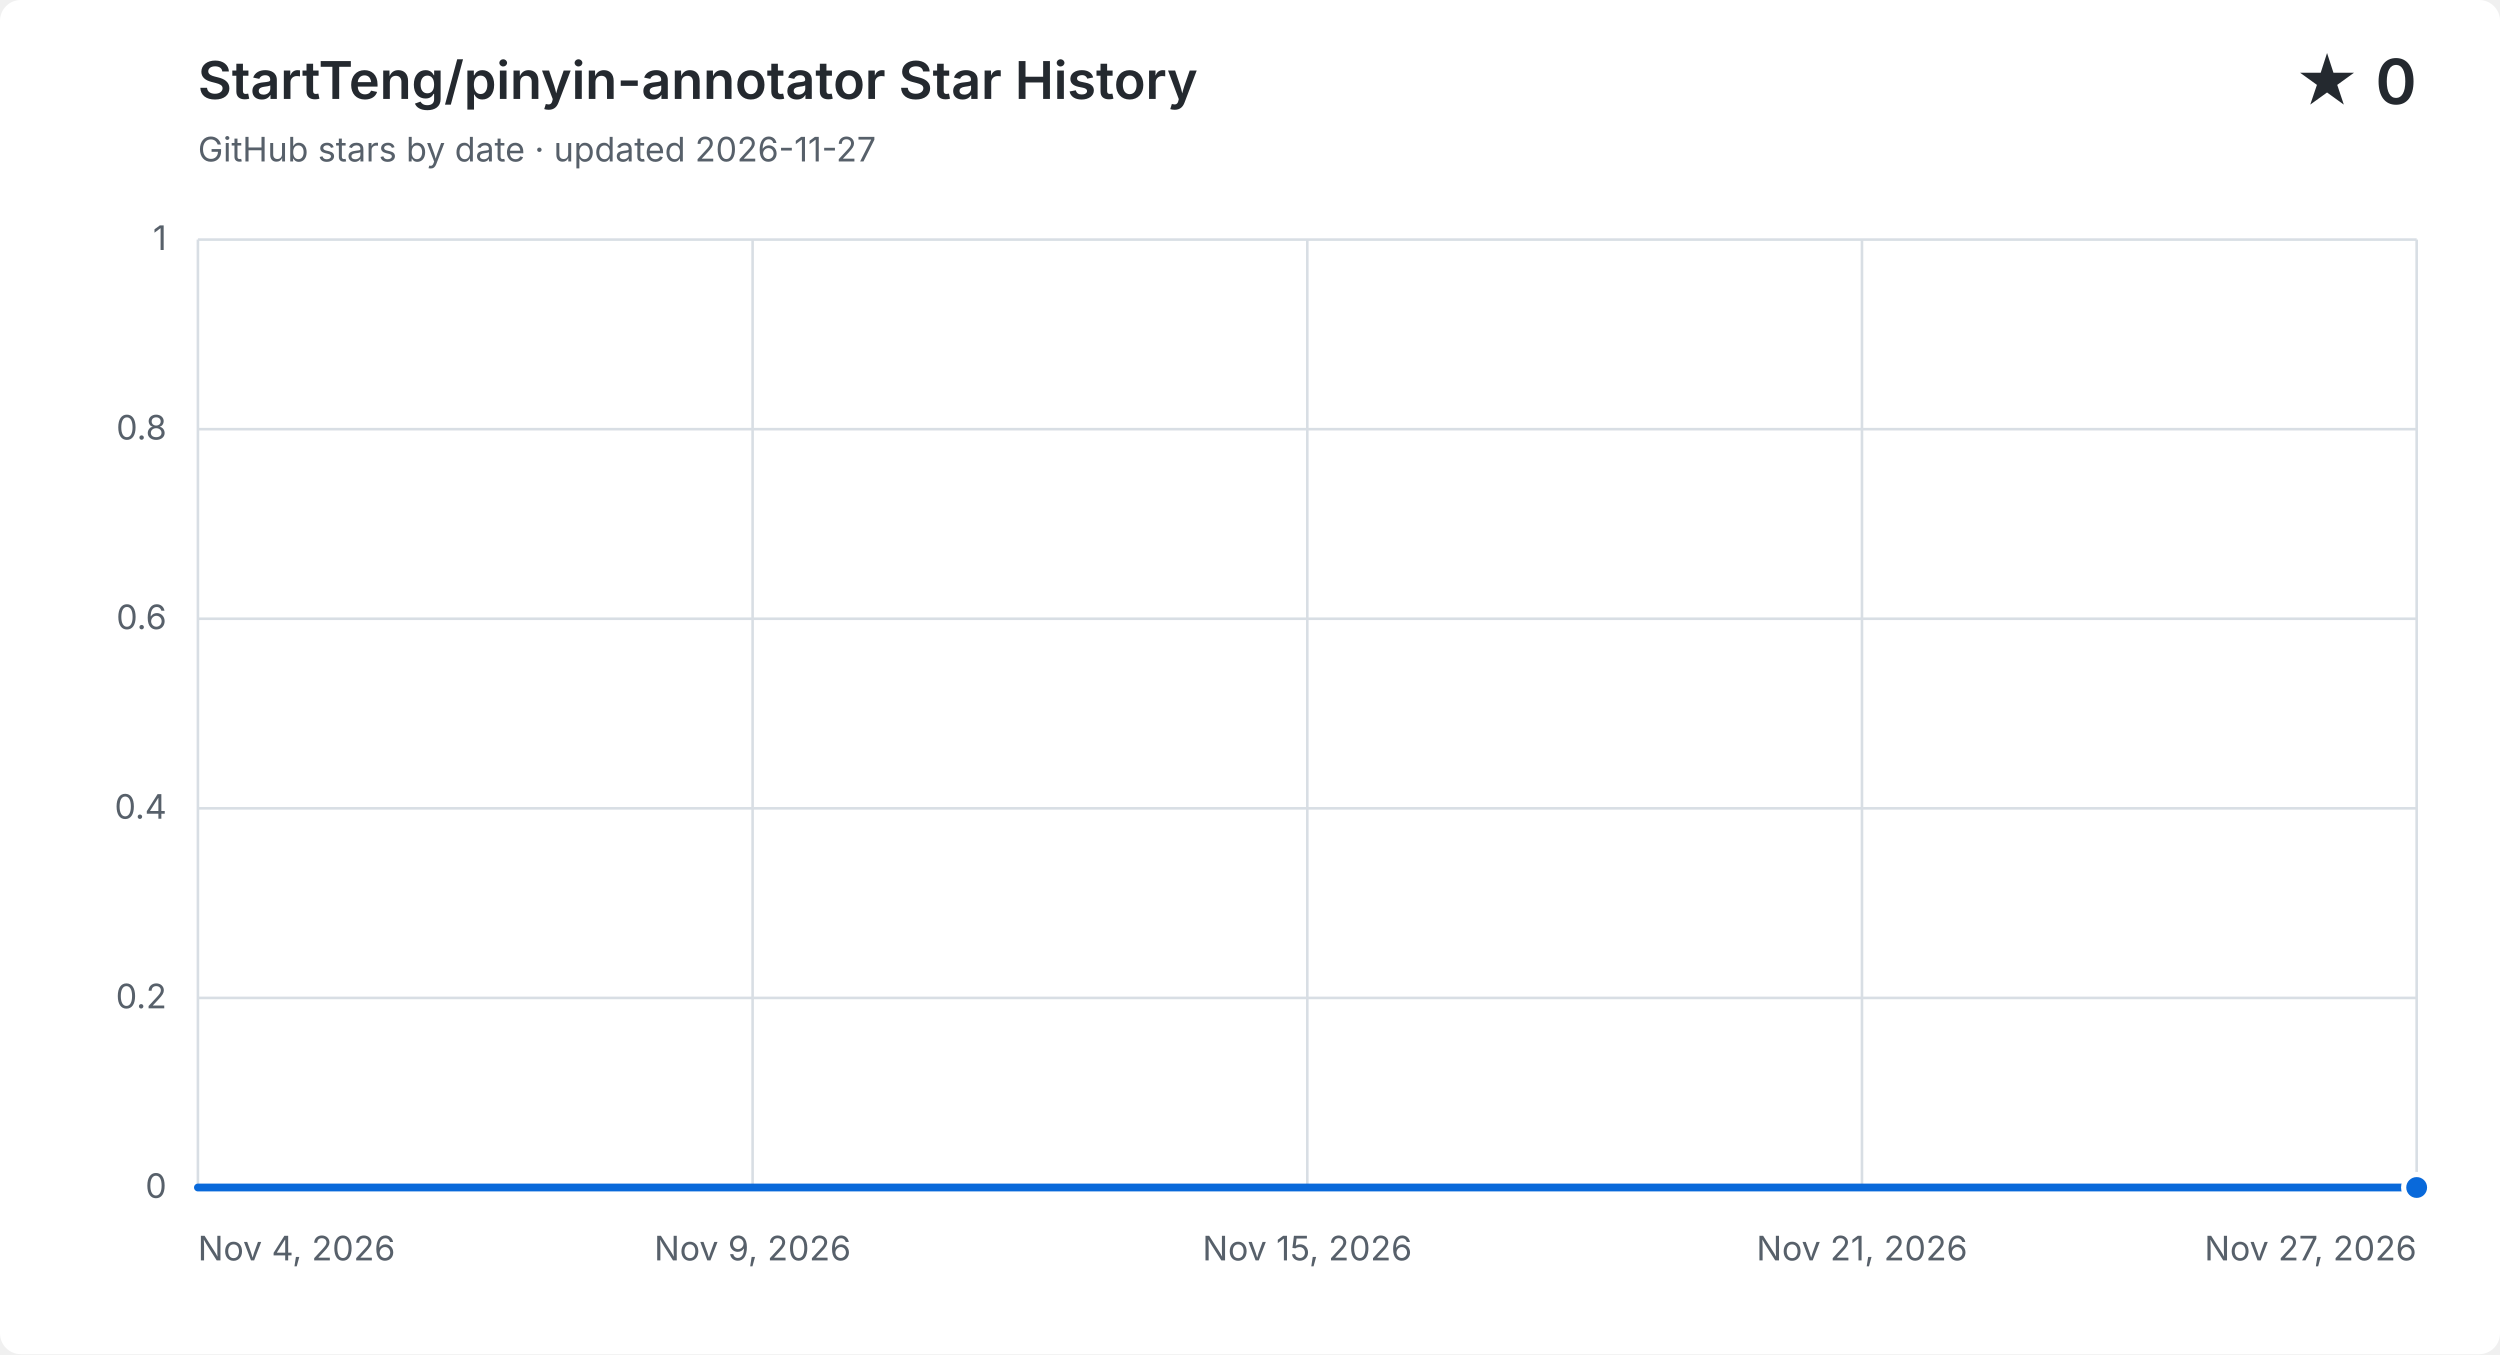
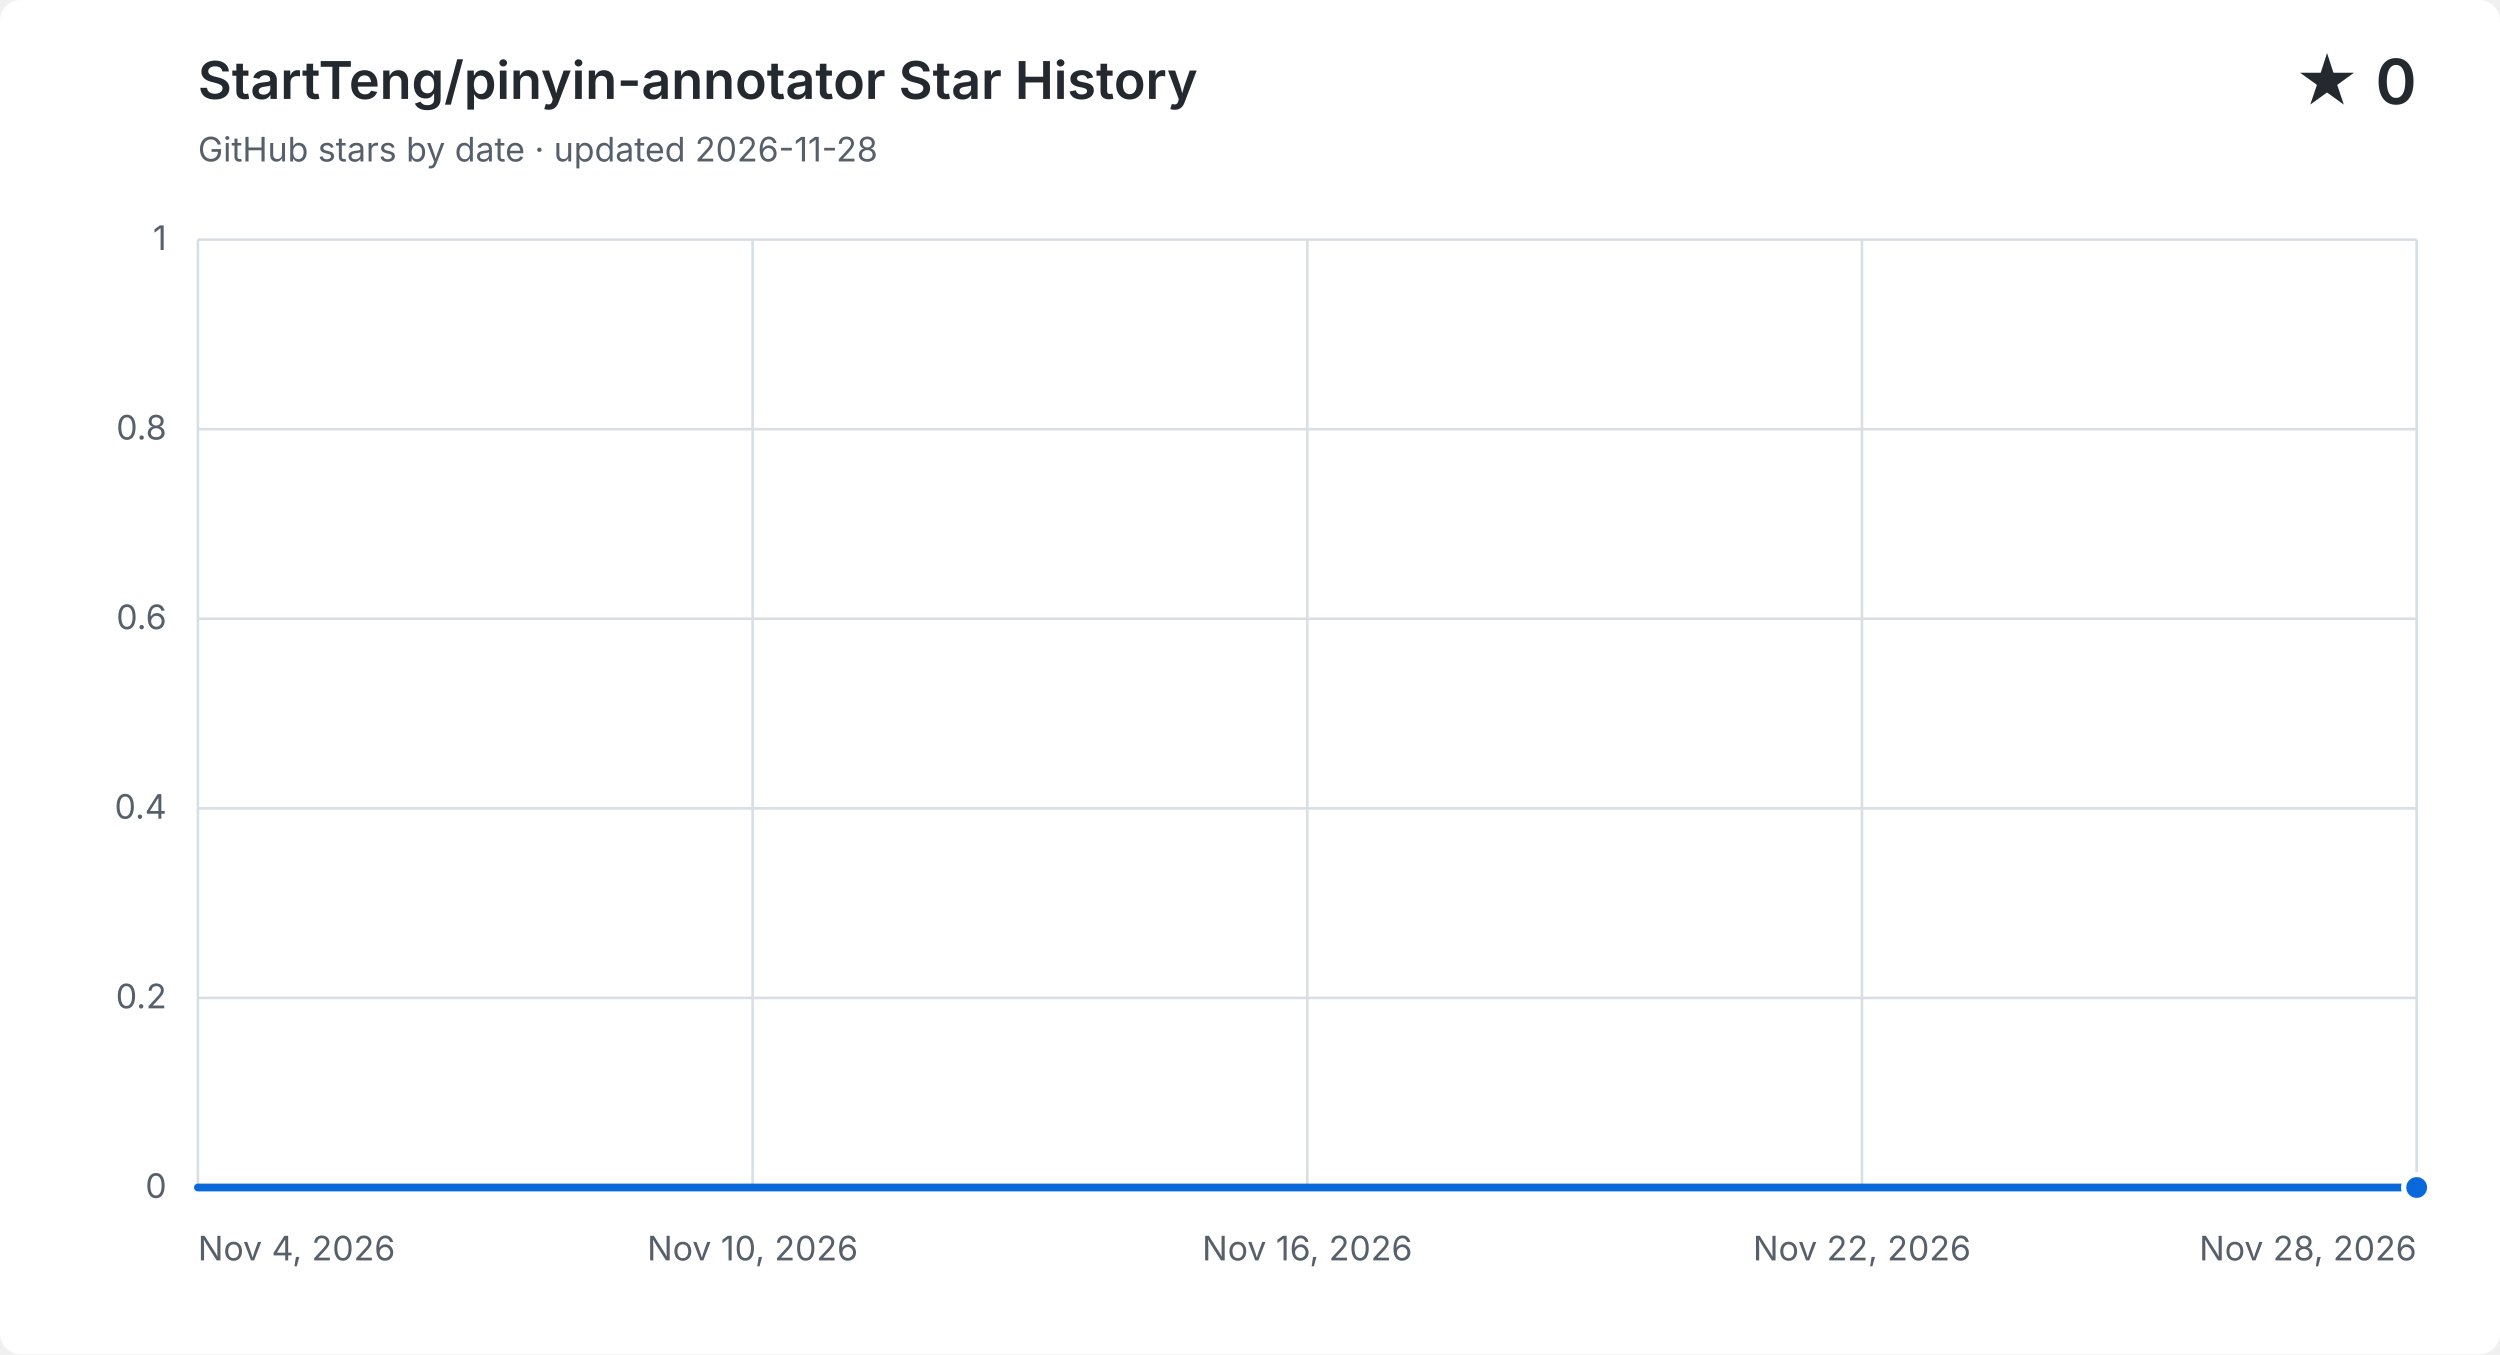
<svg xmlns="http://www.w3.org/2000/svg" width="960" height="520" viewBox="0 0 960 520" role="img" aria-labelledby="title description">
  <style>
    .background { fill: #ffffff; }
    .grid { fill: none; stroke: #d8dee4; stroke-width: 1; }
    .label, .subtitle { fill: #57606a; font: 13px -apple-system, BlinkMacSystemFont, "Segoe UI", sans-serif; }
    .heading, .value { fill: #24292f; font-family: -apple-system, BlinkMacSystemFont, "Segoe UI", sans-serif; }
    .heading { font-size: 20px; font-weight: 600; }
    .value { font-size: 24px; font-weight: 600; }
    .area { fill: #0969da; opacity: .12; }
    .line { fill: none; stroke: #0969da; stroke-linecap: round; stroke-linejoin: round; stroke-width: 3; }
    .point { fill: #0969da; stroke: #ffffff; stroke-width: 2; }
    @media (prefers-color-scheme: dark) {
      .background { fill: #0d1117; }
      .grid { stroke: #30363d; }
      .label, .subtitle { fill: #8b949e; }
      .heading, .value { fill: #f0f6fc; }
      .area { fill: #58a6ff; }
      .line { stroke: #58a6ff; }
      .point { fill: #58a6ff; stroke: #0d1117; }
    }
  </style>
  <rect class="background" width="960" height="520" rx="8" />
  <text class="heading" x="76" y="38">StartTeng/pinyin-annotator Star History</text>
-   <text class="subtitle" x="76" y="62">GitHub stars by date · updated 2026-11-27</text>
+   <text class="subtitle" x="76" y="62">GitHub stars by date · updated 2026-11-28</text>
  <text class="value" x="928" y="40" text-anchor="end">★ 0</text>
  <path class="grid" d="M 76 456.0 H 928" />
  <text class="label" x="64" y="460.0" text-anchor="end">0</text>
  <path class="grid" d="M 76 383.2 H 928" />
  <text class="label" x="64" y="387.2" text-anchor="end">0.2</text>
  <path class="grid" d="M 76 310.4 H 928" />
  <text class="label" x="64" y="314.4" text-anchor="end">0.4</text>
  <path class="grid" d="M 76 237.6 H 928" />
  <text class="label" x="64" y="241.6" text-anchor="end">0.6</text>
  <path class="grid" d="M 76 164.8 H 928" />
  <text class="label" x="64" y="168.8" text-anchor="end">0.8</text>
  <path class="grid" d="M 76 92.0 H 928" />
  <text class="label" x="64" y="96.0" text-anchor="end">1</text>
  <path class="grid" d="M 76.0 92 V 456" />
  <text class="label" x="76.0" y="484" text-anchor="start">Nov 4, 2026</text>
  <path class="grid" d="M 289.0 92 V 456" />
-   <text class="label" x="289.0" y="484" text-anchor="middle">Nov 9, 2026</text>
+   <text class="label" x="289.0" y="484" text-anchor="middle">Nov 10, 2026</text>
  <path class="grid" d="M 502.0 92 V 456" />
-   <text class="label" x="502.0" y="484" text-anchor="middle">Nov 15, 2026</text>
+   <text class="label" x="502.0" y="484" text-anchor="middle">Nov 16, 2026</text>
  <path class="grid" d="M 715.0 92 V 456" />
-   <text class="label" x="715.0" y="484" text-anchor="middle">Nov 21, 2026</text>
+   <text class="label" x="715.0" y="484" text-anchor="middle">Nov 22, 2026</text>
  <path class="grid" d="M 928.0 92 V 456" />
-   <text class="label" x="928.0" y="484" text-anchor="end">Nov 27, 2026</text>
-   <path class="area" d="M 76.0 456.0 C 88.3 456.0, 100.7 456.0, 113.0 456.0 C 125.4 456.0, 137.7 456.0, 150.1 456.0 C 162.4 456.0, 174.8 456.0, 187.1 456.0 C 199.5 456.0, 211.8 456.0, 224.2 456.0 C 236.5 456.0, 248.9 456.0, 261.2 456.0 C 273.6 456.0, 285.9 456.0, 298.3 456.0 C 310.6 456.0, 323.0 456.0, 335.3 456.0 C 347.7 456.0, 360.0 456.0, 372.3 456.0 C 384.7 456.0, 397.0 456.0, 409.4 456.0 C 421.7 456.0, 434.1 456.0, 446.4 456.0 C 458.8 456.0, 471.1 456.0, 483.5 456.0 C 495.8 456.0, 508.2 456.0, 520.5 456.0 C 532.9 456.0, 545.2 456.0, 557.6 456.0 C 569.9 456.0, 582.3 456.0, 594.6 456.0 C 607.0 456.0, 619.3 456.0, 631.7 456.0 C 644.0 456.0, 656.3 456.0, 668.7 456.0 C 681.0 456.0, 693.4 456.0, 705.7 456.0 C 718.1 456.0, 730.4 456.0, 742.8 456.0 C 755.1 456.0, 767.5 456.0, 779.8 456.0 C 792.2 456.0, 804.5 456.0, 816.9 456.0 C 829.2 456.0, 841.6 456.0, 853.9 456.0 C 866.3 456.0, 878.6 456.0, 891.0 456.0 C 903.3 456.0, 915.7 456.0, 928.0 456.0 V 456 H 76.0 Z" />
-   <path class="line" d="M 76.0 456.0 C 88.3 456.0, 100.7 456.0, 113.0 456.0 C 125.4 456.0, 137.7 456.0, 150.1 456.0 C 162.4 456.0, 174.8 456.0, 187.1 456.0 C 199.5 456.0, 211.8 456.0, 224.2 456.0 C 236.5 456.0, 248.9 456.0, 261.2 456.0 C 273.6 456.0, 285.9 456.0, 298.3 456.0 C 310.6 456.0, 323.0 456.0, 335.3 456.0 C 347.7 456.0, 360.0 456.0, 372.3 456.0 C 384.7 456.0, 397.0 456.0, 409.4 456.0 C 421.7 456.0, 434.1 456.0, 446.4 456.0 C 458.8 456.0, 471.1 456.0, 483.5 456.0 C 495.8 456.0, 508.2 456.0, 520.5 456.0 C 532.9 456.0, 545.2 456.0, 557.6 456.0 C 569.9 456.0, 582.3 456.0, 594.6 456.0 C 607.0 456.0, 619.3 456.0, 631.7 456.0 C 644.0 456.0, 656.3 456.0, 668.7 456.0 C 681.0 456.0, 693.4 456.0, 705.7 456.0 C 718.1 456.0, 730.4 456.0, 742.8 456.0 C 755.1 456.0, 767.5 456.0, 779.8 456.0 C 792.2 456.0, 804.5 456.0, 816.9 456.0 C 829.2 456.0, 841.6 456.0, 853.9 456.0 C 866.3 456.0, 878.6 456.0, 891.0 456.0 C 903.3 456.0, 915.7 456.0, 928.0 456.0" />
+   <text class="label" x="928.0" y="484" text-anchor="end">Nov 28, 2026</text>
+   <path class="area" d="M 76.0 456.0 C 87.8 456.0, 99.7 456.0, 111.5 456.0 C 123.3 456.0, 135.2 456.0, 147.0 456.0 C 158.8 456.0, 170.7 456.0, 182.5 456.0 C 194.3 456.0, 206.2 456.0, 218.0 456.0 C 229.8 456.0, 241.7 456.0, 253.5 456.0 C 265.3 456.0, 277.2 456.0, 289.0 456.0 C 300.8 456.0, 312.7 456.0, 324.5 456.0 C 336.3 456.0, 348.2 456.0, 360.0 456.0 C 371.8 456.0, 383.7 456.0, 395.5 456.0 C 407.3 456.0, 419.2 456.0, 431.0 456.0 C 442.8 456.0, 454.7 456.0, 466.5 456.0 C 478.3 456.0, 490.2 456.0, 502.0 456.0 C 513.8 456.0, 525.7 456.0, 537.5 456.0 C 549.3 456.0, 561.2 456.0, 573.0 456.0 C 584.8 456.0, 596.7 456.0, 608.5 456.0 C 620.3 456.0, 632.2 456.0, 644.0 456.0 C 655.8 456.0, 667.7 456.0, 679.5 456.0 C 691.3 456.0, 703.2 456.0, 715.0 456.0 C 726.8 456.0, 738.7 456.0, 750.5 456.0 C 762.3 456.0, 774.2 456.0, 786.0 456.0 C 797.8 456.0, 809.7 456.0, 821.5 456.0 C 833.3 456.0, 845.2 456.0, 857.0 456.0 C 868.8 456.0, 880.7 456.0, 892.5 456.0 C 904.3 456.0, 916.2 456.0, 928.0 456.0 V 456 H 76.0 Z" />
+   <path class="line" d="M 76.0 456.0 C 87.8 456.0, 99.7 456.0, 111.5 456.0 C 123.3 456.0, 135.2 456.0, 147.0 456.0 C 158.8 456.0, 170.7 456.0, 182.5 456.0 C 194.3 456.0, 206.2 456.0, 218.0 456.0 C 229.8 456.0, 241.7 456.0, 253.5 456.0 C 265.3 456.0, 277.2 456.0, 289.0 456.0 C 300.8 456.0, 312.7 456.0, 324.5 456.0 C 336.3 456.0, 348.2 456.0, 360.0 456.0 C 371.8 456.0, 383.7 456.0, 395.5 456.0 C 407.3 456.0, 419.2 456.0, 431.0 456.0 C 442.8 456.0, 454.7 456.0, 466.5 456.0 C 478.3 456.0, 490.2 456.0, 502.0 456.0 C 513.8 456.0, 525.7 456.0, 537.5 456.0 C 549.3 456.0, 561.2 456.0, 573.0 456.0 C 584.8 456.0, 596.7 456.0, 608.5 456.0 C 620.3 456.0, 632.2 456.0, 644.0 456.0 C 655.8 456.0, 667.7 456.0, 679.5 456.0 C 691.3 456.0, 703.2 456.0, 715.0 456.0 C 726.8 456.0, 738.7 456.0, 750.5 456.0 C 762.3 456.0, 774.2 456.0, 786.0 456.0 C 797.8 456.0, 809.7 456.0, 821.5 456.0 C 833.3 456.0, 845.2 456.0, 857.0 456.0 C 868.8 456.0, 880.7 456.0, 892.5 456.0 C 904.3 456.0, 916.2 456.0, 928.0 456.0" />
  <circle class="point" cx="928.0" cy="456.0" r="5" />
</svg>
